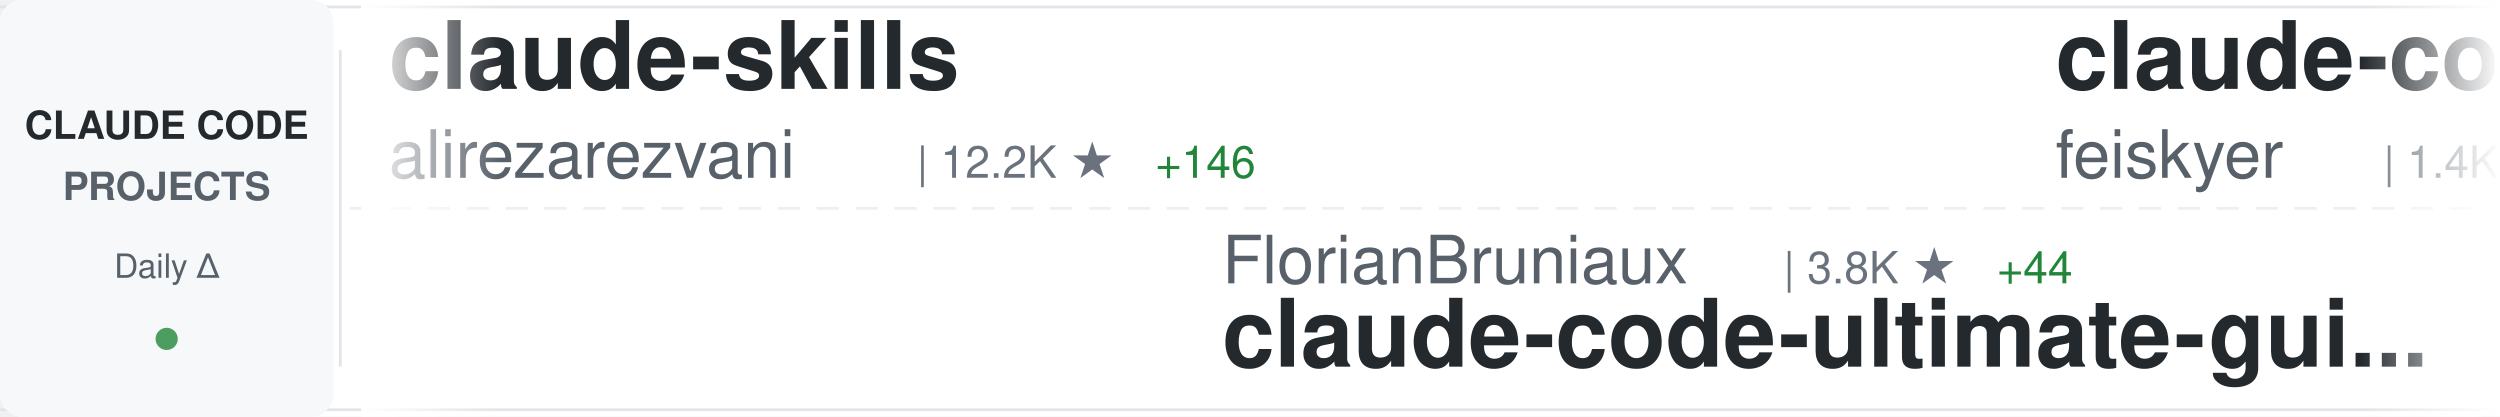
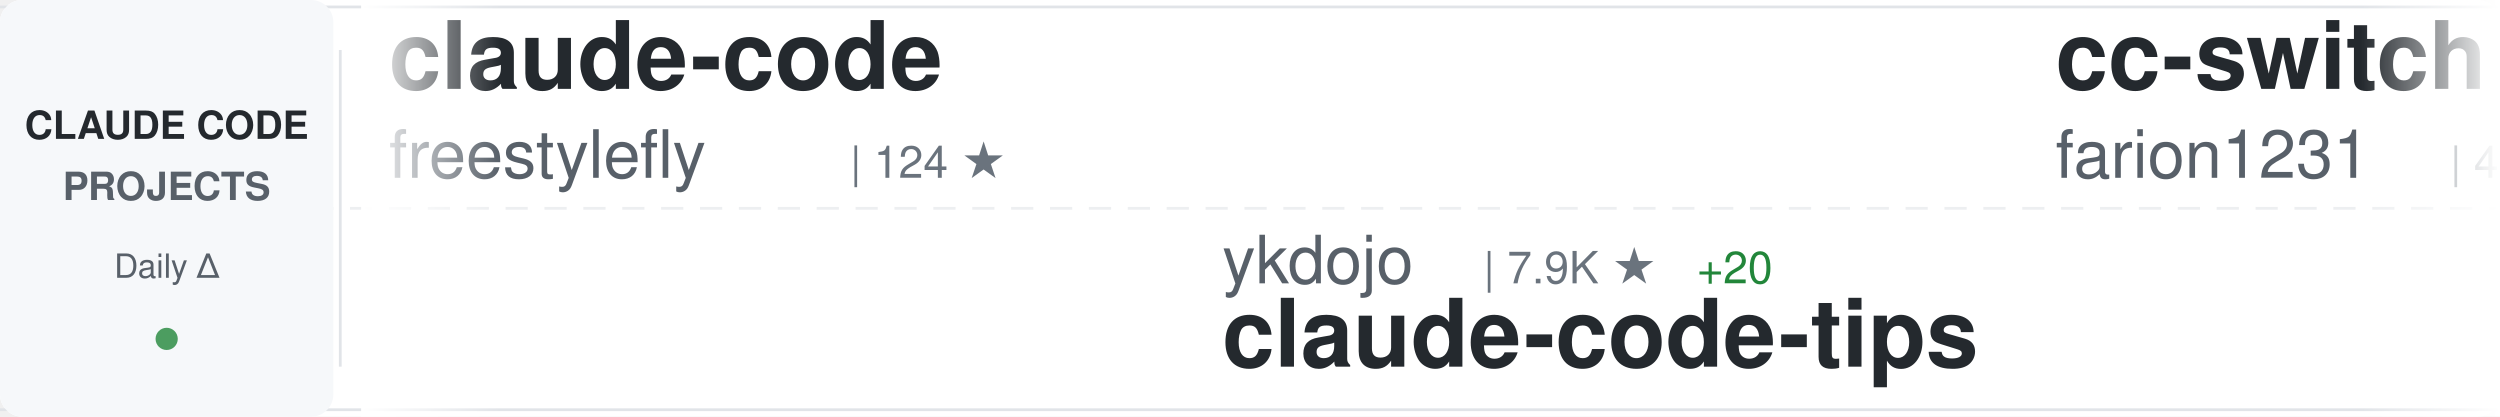
<svg xmlns="http://www.w3.org/2000/svg" width="900" height="150">
  <defs>
    <linearGradient id="awesomeLeftFade" x1="0%" y1="0%" x2="100%" y2="0%">
      <stop offset="0%" style="stop-color:#ffffff;stop-opacity:1" />
      <stop offset="100%" style="stop-color:#ffffff;stop-opacity:0" />
    </linearGradient>
    <linearGradient id="awesomeRightFade" x1="0%" y1="0%" x2="100%" y2="0%">
      <stop offset="0%" style="stop-color:#ffffff;stop-opacity:0" />
      <stop offset="100%" style="stop-color:#ffffff;stop-opacity:1" />
    </linearGradient>
  </defs>
  <rect width="900" height="150" fill="#ffffff" rx="8" />
  <rect x="0" y="2" width="900" height="1" fill="#e1e4e8" />
  <rect x="0" y="147" width="900" height="1" fill="#e1e4e8" />
  <line x1="0" y1="75" x2="900" y2="75" stroke="#e1e4e8" stroke-width="1" stroke-dasharray="8 6" opacity="0.6" />
  <rect x="0" y="0" width="120" height="150" fill="#f6f8fa" rx="8" />
  <text x="60" y="50" font-family="-apple-system, BlinkMacSystemFont, 'Segoe UI', Helvetica, Arial, sans-serif" font-size="14" font-weight="600" fill="#24292e" text-anchor="middle">CLAUDE CODE</text>
  <text x="60" y="72" font-family="-apple-system, BlinkMacSystemFont, 'Segoe UI', Helvetica, Arial, sans-serif" font-size="14" font-weight="600" fill="#586069" text-anchor="middle">PROJECTS</text>
  <text x="60" y="100" font-family="-apple-system, BlinkMacSystemFont, 'Segoe UI', Helvetica, Arial, sans-serif" font-size="12" font-weight="500" fill="#586069" text-anchor="middle">Daily Δ</text>
  <circle cx="60" cy="122" r="4" fill="#22863a" opacity="0.8" />
  <rect x="122" y="18" width="1" height="114" fill="#e1e4e8" />
  <clipPath id="awesomeTickerClip">
    <rect x="130" y="0" width="770" height="150" />
  </clipPath>
  <g clip-path="url(#awesomeTickerClip)">
    <g id="awesomeTickerItems">
      <animateTransform attributeName="transform" attributeType="XML" type="translate" from="0 0" to="-3000 0" dur="54s" repeatCount="indefinite" />
      <g transform="translate(0, 0)">
-         <text x="140" y="32" font-family="-apple-system, BlinkMacSystemFont, 'Segoe UI', Helvetica, Arial, sans-serif" font-size="34" font-weight="600" fill="#24292e">claude-skills</text>
-         <text x="140" y="64" font-family="-apple-system, BlinkMacSystemFont, 'Segoe UI', Helvetica, Arial, sans-serif" font-size="24" font-weight="400" fill="#586069">alirezarezvani</text>
-         <text x="330" y="64" font-family="-apple-system, BlinkMacSystemFont, 'Segoe UI', Helvetica, Arial, sans-serif" font-size="16" font-weight="500" fill="#6a737d">| 12.2K ★</text>
-         <text x="416" y="64" font-family="-apple-system, BlinkMacSystemFont, 'Segoe UI', Helvetica, Arial, sans-serif" font-size="16" font-weight="500" fill="#22863a"> +146</text>
+         <text x="140" y="32" font-family="-apple-system, BlinkMacSystemFont, 'Segoe UI', Helvetica, Arial, sans-serif" font-size="34" font-weight="600" fill="#24292e">claude-code</text>
+         <text x="140" y="64" font-family="-apple-system, BlinkMacSystemFont, 'Segoe UI', Helvetica, Arial, sans-serif" font-size="24" font-weight="400" fill="#586069">freestylefly</text>
+         <text x="306" y="64" font-family="-apple-system, BlinkMacSystemFont, 'Segoe UI', Helvetica, Arial, sans-serif" font-size="16" font-weight="500" fill="#6a737d">| 124 ★</text>
      </g>
      <g transform="translate(300, 0)">
-         <text x="140" y="102" font-family="-apple-system, BlinkMacSystemFont, 'Segoe UI', Helvetica, Arial, sans-serif" font-size="24" font-weight="400" fill="#586069">FlorianBruniaux</text>
-         <text x="342" y="102" font-family="-apple-system, BlinkMacSystemFont, 'Segoe UI', Helvetica, Arial, sans-serif" font-size="16" font-weight="500" fill="#6a737d">| 3.8K ★</text>
-         <text x="419" y="102" font-family="-apple-system, BlinkMacSystemFont, 'Segoe UI', Helvetica, Arial, sans-serif" font-size="16" font-weight="500" fill="#22863a"> +44</text>
-         <text x="140" y="132" font-family="-apple-system, BlinkMacSystemFont, 'Segoe UI', Helvetica, Arial, sans-serif" font-size="34" font-weight="600" fill="#24292e">claude-code-ultimate-gui...</text>
+         <text x="140" y="102" font-family="-apple-system, BlinkMacSystemFont, 'Segoe UI', Helvetica, Arial, sans-serif" font-size="24" font-weight="400" fill="#586069">ykdojo</text>
+         <text x="234" y="102" font-family="-apple-system, BlinkMacSystemFont, 'Segoe UI', Helvetica, Arial, sans-serif" font-size="16" font-weight="500" fill="#6a737d">| 7.9K ★</text>
+         <text x="311" y="102" font-family="-apple-system, BlinkMacSystemFont, 'Segoe UI', Helvetica, Arial, sans-serif" font-size="16" font-weight="500" fill="#22863a"> +20</text>
+         <text x="140" y="132" font-family="-apple-system, BlinkMacSystemFont, 'Segoe UI', Helvetica, Arial, sans-serif" font-size="34" font-weight="600" fill="#24292e">claude-code-tips</text>
      </g>
      <g transform="translate(600, 0)">
-         <text x="140" y="32" font-family="-apple-system, BlinkMacSystemFont, 'Segoe UI', Helvetica, Arial, sans-serif" font-size="34" font-weight="600" fill="#24292e">claude-code-settings</text>
-         <text x="140" y="64" font-family="-apple-system, BlinkMacSystemFont, 'Segoe UI', Helvetica, Arial, sans-serif" font-size="24" font-weight="400" fill="#586069">feiskyer</text>
-         <text x="258" y="64" font-family="-apple-system, BlinkMacSystemFont, 'Segoe UI', Helvetica, Arial, sans-serif" font-size="16" font-weight="500" fill="#6a737d">| 1.4K ★</text>
+         <text x="140" y="32" font-family="-apple-system, BlinkMacSystemFont, 'Segoe UI', Helvetica, Arial, sans-serif" font-size="34" font-weight="600" fill="#24292e">cc-switch</text>
+         <text x="140" y="64" font-family="-apple-system, BlinkMacSystemFont, 'Segoe UI', Helvetica, Arial, sans-serif" font-size="24" font-weight="400" fill="#586069">farion1231</text>
+         <text x="282" y="64" font-family="-apple-system, BlinkMacSystemFont, 'Segoe UI', Helvetica, Arial, sans-serif" font-size="16" font-weight="500" fill="#6a737d">| 48.5K ★</text>
+         <text x="368" y="64" font-family="-apple-system, BlinkMacSystemFont, 'Segoe UI', Helvetica, Arial, sans-serif" font-size="16" font-weight="500" fill="#22863a"> +658</text>
      </g>
      <g transform="translate(900, 0)">
-         <text x="140" y="102" font-family="-apple-system, BlinkMacSystemFont, 'Segoe UI', Helvetica, Arial, sans-serif" font-size="24" font-weight="400" fill="#586069">bfly123</text>
-         <text x="246" y="102" font-family="-apple-system, BlinkMacSystemFont, 'Segoe UI', Helvetica, Arial, sans-serif" font-size="16" font-weight="500" fill="#6a737d">| 2.3K ★</text>
-         <text x="323" y="102" font-family="-apple-system, BlinkMacSystemFont, 'Segoe UI', Helvetica, Arial, sans-serif" font-size="16" font-weight="500" fill="#22863a"> +12</text>
-         <text x="140" y="132" font-family="-apple-system, BlinkMacSystemFont, 'Segoe UI', Helvetica, Arial, sans-serif" font-size="34" font-weight="600" fill="#24292e">claude_code_bridge</text>
+         <text x="140" y="102" font-family="-apple-system, BlinkMacSystemFont, 'Segoe UI', Helvetica, Arial, sans-serif" font-size="24" font-weight="400" fill="#586069">claude-code-best</text>
+         <text x="354" y="102" font-family="-apple-system, BlinkMacSystemFont, 'Segoe UI', Helvetica, Arial, sans-serif" font-size="16" font-weight="500" fill="#6a737d">| 16.6K ★</text>
+         <text x="440" y="102" font-family="-apple-system, BlinkMacSystemFont, 'Segoe UI', Helvetica, Arial, sans-serif" font-size="16" font-weight="500" fill="#22863a"> +107</text>
+         <text x="140" y="132" font-family="-apple-system, BlinkMacSystemFont, 'Segoe UI', Helvetica, Arial, sans-serif" font-size="34" font-weight="600" fill="#24292e">claude-code</text>
      </g>
      <g transform="translate(1200, 0)">
-         <text x="140" y="32" font-family="-apple-system, BlinkMacSystemFont, 'Segoe UI', Helvetica, Arial, sans-serif" font-size="34" font-weight="600" fill="#24292e">claude-code-templates</text>
-         <text x="140" y="64" font-family="-apple-system, BlinkMacSystemFont, 'Segoe UI', Helvetica, Arial, sans-serif" font-size="24" font-weight="400" fill="#586069">davila7</text>
-         <text x="246" y="64" font-family="-apple-system, BlinkMacSystemFont, 'Segoe UI', Helvetica, Arial, sans-serif" font-size="16" font-weight="500" fill="#6a737d">| 24.8K ★</text>
-         <text x="332" y="64" font-family="-apple-system, BlinkMacSystemFont, 'Segoe UI', Helvetica, Arial, sans-serif" font-size="16" font-weight="500" fill="#22863a"> +58</text>
+         <text x="140" y="32" font-family="-apple-system, BlinkMacSystemFont, 'Segoe UI', Helvetica, Arial, sans-serif" font-size="34" font-weight="600" fill="#24292e">edmunds-claude-code</text>
+         <text x="140" y="64" font-family="-apple-system, BlinkMacSystemFont, 'Segoe UI', Helvetica, Arial, sans-serif" font-size="24" font-weight="400" fill="#586069">edmund-io</text>
+         <text x="270" y="64" font-family="-apple-system, BlinkMacSystemFont, 'Segoe UI', Helvetica, Arial, sans-serif" font-size="16" font-weight="500" fill="#6a737d">| 1.4K ★</text>
+         <text x="347" y="64" font-family="-apple-system, BlinkMacSystemFont, 'Segoe UI', Helvetica, Arial, sans-serif" font-size="16" font-weight="500" fill="#22863a"> +1</text>
      </g>
      <g transform="translate(1500, 0)">
-         <text x="140" y="102" font-family="-apple-system, BlinkMacSystemFont, 'Segoe UI', Helvetica, Arial, sans-serif" font-size="24" font-weight="400" fill="#586069">fazxes</text>
-         <text x="234" y="102" font-family="-apple-system, BlinkMacSystemFont, 'Segoe UI', Helvetica, Arial, sans-serif" font-size="16" font-weight="500" fill="#6a737d">| 208 ★</text>
-         <text x="140" y="132" font-family="-apple-system, BlinkMacSystemFont, 'Segoe UI', Helvetica, Arial, sans-serif" font-size="34" font-weight="600" fill="#24292e">Claude-code</text>
+         <text x="140" y="102" font-family="-apple-system, BlinkMacSystemFont, 'Segoe UI', Helvetica, Arial, sans-serif" font-size="24" font-weight="400" fill="#586069">anthropics</text>
+         <text x="282" y="102" font-family="-apple-system, BlinkMacSystemFont, 'Segoe UI', Helvetica, Arial, sans-serif" font-size="16" font-weight="500" fill="#6a737d">| 116.6K ★</text>
+         <text x="377" y="102" font-family="-apple-system, BlinkMacSystemFont, 'Segoe UI', Helvetica, Arial, sans-serif" font-size="16" font-weight="500" fill="#22863a"> +380</text>
+         <text x="140" y="132" font-family="-apple-system, BlinkMacSystemFont, 'Segoe UI', Helvetica, Arial, sans-serif" font-size="34" font-weight="600" fill="#24292e">claude-code</text>
      </g>
      <g transform="translate(1800, 0)">
-         <text x="140" y="32" font-family="-apple-system, BlinkMacSystemFont, 'Segoe UI', Helvetica, Arial, sans-serif" font-size="34" font-weight="600" fill="#24292e">cc-switch</text>
-         <text x="140" y="64" font-family="-apple-system, BlinkMacSystemFont, 'Segoe UI', Helvetica, Arial, sans-serif" font-size="24" font-weight="400" fill="#586069">farion1231</text>
-         <text x="282" y="64" font-family="-apple-system, BlinkMacSystemFont, 'Segoe UI', Helvetica, Arial, sans-serif" font-size="16" font-weight="500" fill="#6a737d">| 48.3K ★</text>
-         <text x="368" y="64" font-family="-apple-system, BlinkMacSystemFont, 'Segoe UI', Helvetica, Arial, sans-serif" font-size="16" font-weight="500" fill="#22863a"> +646</text>
+         <text x="140" y="32" font-family="-apple-system, BlinkMacSystemFont, 'Segoe UI', Helvetica, Arial, sans-serif" font-size="34" font-weight="600" fill="#24292e">claude-code-rust</text>
+         <text x="140" y="64" font-family="-apple-system, BlinkMacSystemFont, 'Segoe UI', Helvetica, Arial, sans-serif" font-size="24" font-weight="400" fill="#586069">lorryjovens-hub</text>
+         <text x="342" y="64" font-family="-apple-system, BlinkMacSystemFont, 'Segoe UI', Helvetica, Arial, sans-serif" font-size="16" font-weight="500" fill="#6a737d">| 1.4K ★</text>
+         <text x="419" y="64" font-family="-apple-system, BlinkMacSystemFont, 'Segoe UI', Helvetica, Arial, sans-serif" font-size="16" font-weight="500" fill="#22863a"> +12</text>
      </g>
      <g transform="translate(2100, 0)">
-         <text x="140" y="102" font-family="-apple-system, BlinkMacSystemFont, 'Segoe UI', Helvetica, Arial, sans-serif" font-size="24" font-weight="400" fill="#586069">ChinaSiro</text>
-         <text x="270" y="102" font-family="-apple-system, BlinkMacSystemFont, 'Segoe UI', Helvetica, Arial, sans-serif" font-size="16" font-weight="500" fill="#6a737d">| 9.0K ★</text>
-         <text x="347" y="102" font-family="-apple-system, BlinkMacSystemFont, 'Segoe UI', Helvetica, Arial, sans-serif" font-size="16" font-weight="500" fill="#22863a"> +15</text>
-         <text x="140" y="132" font-family="-apple-system, BlinkMacSystemFont, 'Segoe UI', Helvetica, Arial, sans-serif" font-size="34" font-weight="600" fill="#24292e">claude-code-sourcemap</text>
+         <text x="140" y="102" font-family="-apple-system, BlinkMacSystemFont, 'Segoe UI', Helvetica, Arial, sans-serif" font-size="24" font-weight="400" fill="#586069">fuergaosi233</text>
+         <text x="306" y="102" font-family="-apple-system, BlinkMacSystemFont, 'Segoe UI', Helvetica, Arial, sans-serif" font-size="16" font-weight="500" fill="#6a737d">| 2.5K ★</text>
+         <text x="383" y="102" font-family="-apple-system, BlinkMacSystemFont, 'Segoe UI', Helvetica, Arial, sans-serif" font-size="16" font-weight="500" fill="#22863a"> +11</text>
+         <text x="140" y="132" font-family="-apple-system, BlinkMacSystemFont, 'Segoe UI', Helvetica, Arial, sans-serif" font-size="34" font-weight="600" fill="#24292e">claude-code-proxy</text>
      </g>
      <g transform="translate(2400, 0)">
-         <text x="140" y="32" font-family="-apple-system, BlinkMacSystemFont, 'Segoe UI', Helvetica, Arial, sans-serif" font-size="34" font-weight="600" fill="#24292e">claude-code-system-promp...</text>
-         <text x="140" y="64" font-family="-apple-system, BlinkMacSystemFont, 'Segoe UI', Helvetica, Arial, sans-serif" font-size="24" font-weight="400" fill="#586069">Piebald-AI</text>
-         <text x="282" y="64" font-family="-apple-system, BlinkMacSystemFont, 'Segoe UI', Helvetica, Arial, sans-serif" font-size="16" font-weight="500" fill="#6a737d">| 9.2K ★</text>
-         <text x="359" y="64" font-family="-apple-system, BlinkMacSystemFont, 'Segoe UI', Helvetica, Arial, sans-serif" font-size="16" font-weight="500" fill="#22863a"> +55</text>
+         <text x="140" y="32" font-family="-apple-system, BlinkMacSystemFont, 'Segoe UI', Helvetica, Arial, sans-serif" font-size="34" font-weight="600" fill="#24292e">Claude-Code-Source-Study</text>
+         <text x="140" y="64" font-family="-apple-system, BlinkMacSystemFont, 'Segoe UI', Helvetica, Arial, sans-serif" font-size="24" font-weight="400" fill="#586069">luyao618</text>
+         <text x="258" y="64" font-family="-apple-system, BlinkMacSystemFont, 'Segoe UI', Helvetica, Arial, sans-serif" font-size="16" font-weight="500" fill="#6a737d">| 1.2K ★</text>
+         <text x="335" y="64" font-family="-apple-system, BlinkMacSystemFont, 'Segoe UI', Helvetica, Arial, sans-serif" font-size="16" font-weight="500" fill="#22863a"> +6</text>
      </g>
      <g transform="translate(2700, 0)">
        <text x="140" y="102" font-family="-apple-system, BlinkMacSystemFont, 'Segoe UI', Helvetica, Arial, sans-serif" font-size="24" font-weight="400" fill="#586069">affaan-m</text>
-         <text x="258" y="102" font-family="-apple-system, BlinkMacSystemFont, 'Segoe UI', Helvetica, Arial, sans-serif" font-size="16" font-weight="500" fill="#6a737d">| 162.8K ★</text>
-         <text x="353" y="102" font-family="-apple-system, BlinkMacSystemFont, 'Segoe UI', Helvetica, Arial, sans-serif" font-size="16" font-weight="500" fill="#22863a"> +1.1K</text>
+         <text x="258" y="102" font-family="-apple-system, BlinkMacSystemFont, 'Segoe UI', Helvetica, Arial, sans-serif" font-size="16" font-weight="500" fill="#6a737d">| 163.0K ★</text>
+         <text x="353" y="102" font-family="-apple-system, BlinkMacSystemFont, 'Segoe UI', Helvetica, Arial, sans-serif" font-size="16" font-weight="500" fill="#22863a"> +1.0K</text>
        <text x="140" y="132" font-family="-apple-system, BlinkMacSystemFont, 'Segoe UI', Helvetica, Arial, sans-serif" font-size="34" font-weight="600" fill="#24292e">everything-claude-code</text>
      </g>
      <g transform="translate(3000, 0)">
-         <text x="140" y="32" font-family="-apple-system, BlinkMacSystemFont, 'Segoe UI', Helvetica, Arial, sans-serif" font-size="34" font-weight="600" fill="#24292e">claude-skills</text>
-         <text x="140" y="64" font-family="-apple-system, BlinkMacSystemFont, 'Segoe UI', Helvetica, Arial, sans-serif" font-size="24" font-weight="400" fill="#586069">alirezarezvani</text>
-         <text x="330" y="64" font-family="-apple-system, BlinkMacSystemFont, 'Segoe UI', Helvetica, Arial, sans-serif" font-size="16" font-weight="500" fill="#6a737d">| 12.2K ★</text>
-         <text x="416" y="64" font-family="-apple-system, BlinkMacSystemFont, 'Segoe UI', Helvetica, Arial, sans-serif" font-size="16" font-weight="500" fill="#22863a"> +146</text>
+         <text x="140" y="32" font-family="-apple-system, BlinkMacSystemFont, 'Segoe UI', Helvetica, Arial, sans-serif" font-size="34" font-weight="600" fill="#24292e">claude-code</text>
+         <text x="140" y="64" font-family="-apple-system, BlinkMacSystemFont, 'Segoe UI', Helvetica, Arial, sans-serif" font-size="24" font-weight="400" fill="#586069">freestylefly</text>
+         <text x="306" y="64" font-family="-apple-system, BlinkMacSystemFont, 'Segoe UI', Helvetica, Arial, sans-serif" font-size="16" font-weight="500" fill="#6a737d">| 124 ★</text>
      </g>
      <g transform="translate(3300, 0)">
-         <text x="140" y="102" font-family="-apple-system, BlinkMacSystemFont, 'Segoe UI', Helvetica, Arial, sans-serif" font-size="24" font-weight="400" fill="#586069">FlorianBruniaux</text>
-         <text x="342" y="102" font-family="-apple-system, BlinkMacSystemFont, 'Segoe UI', Helvetica, Arial, sans-serif" font-size="16" font-weight="500" fill="#6a737d">| 3.8K ★</text>
-         <text x="419" y="102" font-family="-apple-system, BlinkMacSystemFont, 'Segoe UI', Helvetica, Arial, sans-serif" font-size="16" font-weight="500" fill="#22863a"> +44</text>
-         <text x="140" y="132" font-family="-apple-system, BlinkMacSystemFont, 'Segoe UI', Helvetica, Arial, sans-serif" font-size="34" font-weight="600" fill="#24292e">claude-code-ultimate-gui...</text>
+         <text x="140" y="102" font-family="-apple-system, BlinkMacSystemFont, 'Segoe UI', Helvetica, Arial, sans-serif" font-size="24" font-weight="400" fill="#586069">ykdojo</text>
+         <text x="234" y="102" font-family="-apple-system, BlinkMacSystemFont, 'Segoe UI', Helvetica, Arial, sans-serif" font-size="16" font-weight="500" fill="#6a737d">| 7.9K ★</text>
+         <text x="311" y="102" font-family="-apple-system, BlinkMacSystemFont, 'Segoe UI', Helvetica, Arial, sans-serif" font-size="16" font-weight="500" fill="#22863a"> +20</text>
+         <text x="140" y="132" font-family="-apple-system, BlinkMacSystemFont, 'Segoe UI', Helvetica, Arial, sans-serif" font-size="34" font-weight="600" fill="#24292e">claude-code-tips</text>
      </g>
      <g transform="translate(3600, 0)">
-         <text x="140" y="32" font-family="-apple-system, BlinkMacSystemFont, 'Segoe UI', Helvetica, Arial, sans-serif" font-size="34" font-weight="600" fill="#24292e">claude-code-settings</text>
-         <text x="140" y="64" font-family="-apple-system, BlinkMacSystemFont, 'Segoe UI', Helvetica, Arial, sans-serif" font-size="24" font-weight="400" fill="#586069">feiskyer</text>
-         <text x="258" y="64" font-family="-apple-system, BlinkMacSystemFont, 'Segoe UI', Helvetica, Arial, sans-serif" font-size="16" font-weight="500" fill="#6a737d">| 1.4K ★</text>
+         <text x="140" y="32" font-family="-apple-system, BlinkMacSystemFont, 'Segoe UI', Helvetica, Arial, sans-serif" font-size="34" font-weight="600" fill="#24292e">cc-switch</text>
+         <text x="140" y="64" font-family="-apple-system, BlinkMacSystemFont, 'Segoe UI', Helvetica, Arial, sans-serif" font-size="24" font-weight="400" fill="#586069">farion1231</text>
+         <text x="282" y="64" font-family="-apple-system, BlinkMacSystemFont, 'Segoe UI', Helvetica, Arial, sans-serif" font-size="16" font-weight="500" fill="#6a737d">| 48.5K ★</text>
+         <text x="368" y="64" font-family="-apple-system, BlinkMacSystemFont, 'Segoe UI', Helvetica, Arial, sans-serif" font-size="16" font-weight="500" fill="#22863a"> +658</text>
      </g>
      <g transform="translate(3900, 0)">
-         <text x="140" y="102" font-family="-apple-system, BlinkMacSystemFont, 'Segoe UI', Helvetica, Arial, sans-serif" font-size="24" font-weight="400" fill="#586069">bfly123</text>
-         <text x="246" y="102" font-family="-apple-system, BlinkMacSystemFont, 'Segoe UI', Helvetica, Arial, sans-serif" font-size="16" font-weight="500" fill="#6a737d">| 2.3K ★</text>
-         <text x="323" y="102" font-family="-apple-system, BlinkMacSystemFont, 'Segoe UI', Helvetica, Arial, sans-serif" font-size="16" font-weight="500" fill="#22863a"> +12</text>
-         <text x="140" y="132" font-family="-apple-system, BlinkMacSystemFont, 'Segoe UI', Helvetica, Arial, sans-serif" font-size="34" font-weight="600" fill="#24292e">claude_code_bridge</text>
+         <text x="140" y="102" font-family="-apple-system, BlinkMacSystemFont, 'Segoe UI', Helvetica, Arial, sans-serif" font-size="24" font-weight="400" fill="#586069">claude-code-best</text>
+         <text x="354" y="102" font-family="-apple-system, BlinkMacSystemFont, 'Segoe UI', Helvetica, Arial, sans-serif" font-size="16" font-weight="500" fill="#6a737d">| 16.6K ★</text>
+         <text x="440" y="102" font-family="-apple-system, BlinkMacSystemFont, 'Segoe UI', Helvetica, Arial, sans-serif" font-size="16" font-weight="500" fill="#22863a"> +107</text>
+         <text x="140" y="132" font-family="-apple-system, BlinkMacSystemFont, 'Segoe UI', Helvetica, Arial, sans-serif" font-size="34" font-weight="600" fill="#24292e">claude-code</text>
      </g>
    </g>
  </g>
  <rect x="130" y="0" width="50" height="150" fill="url(#awesomeLeftFade)" />
  <rect x="850" y="0" width="50" height="150" fill="url(#awesomeRightFade)" />
</svg>
